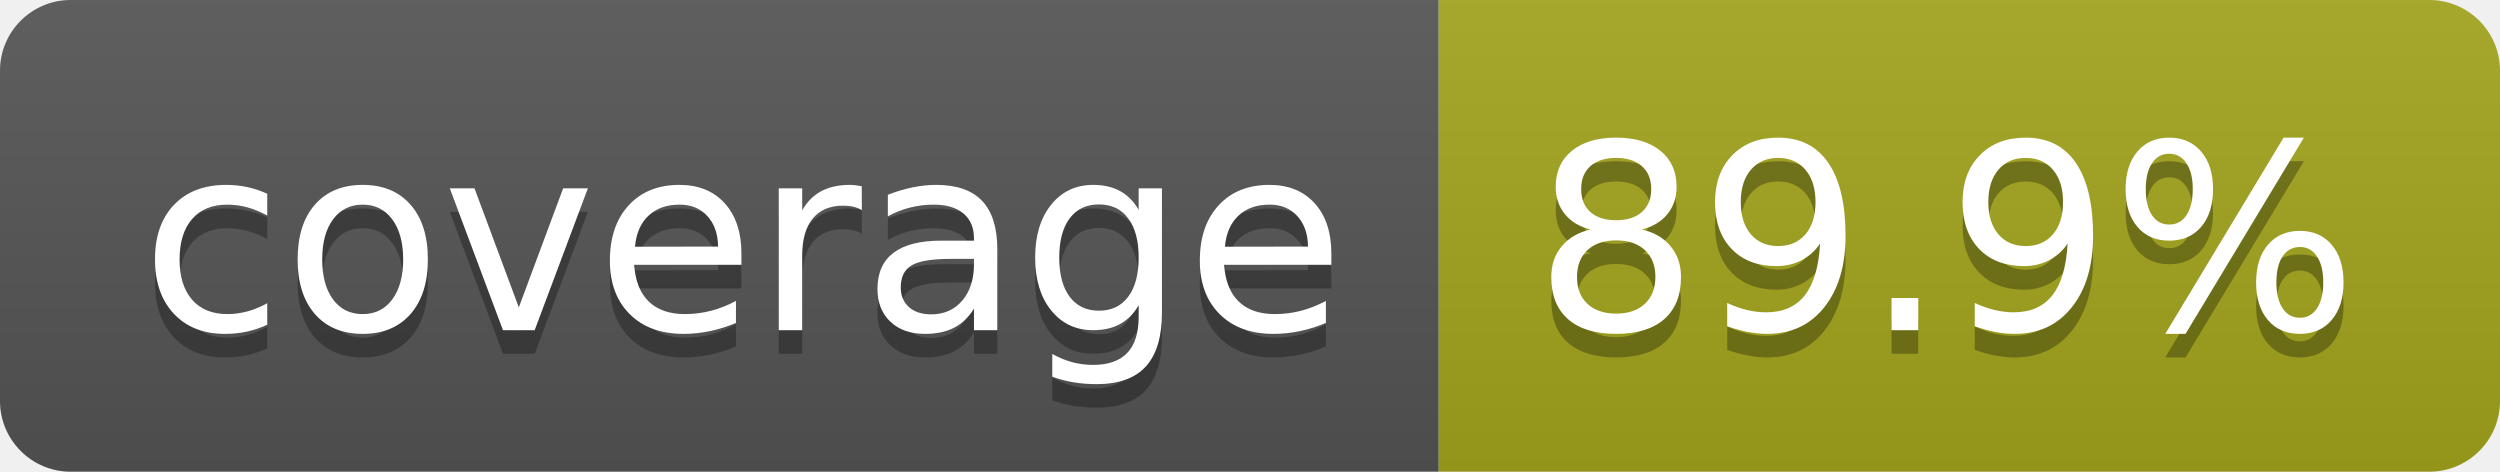
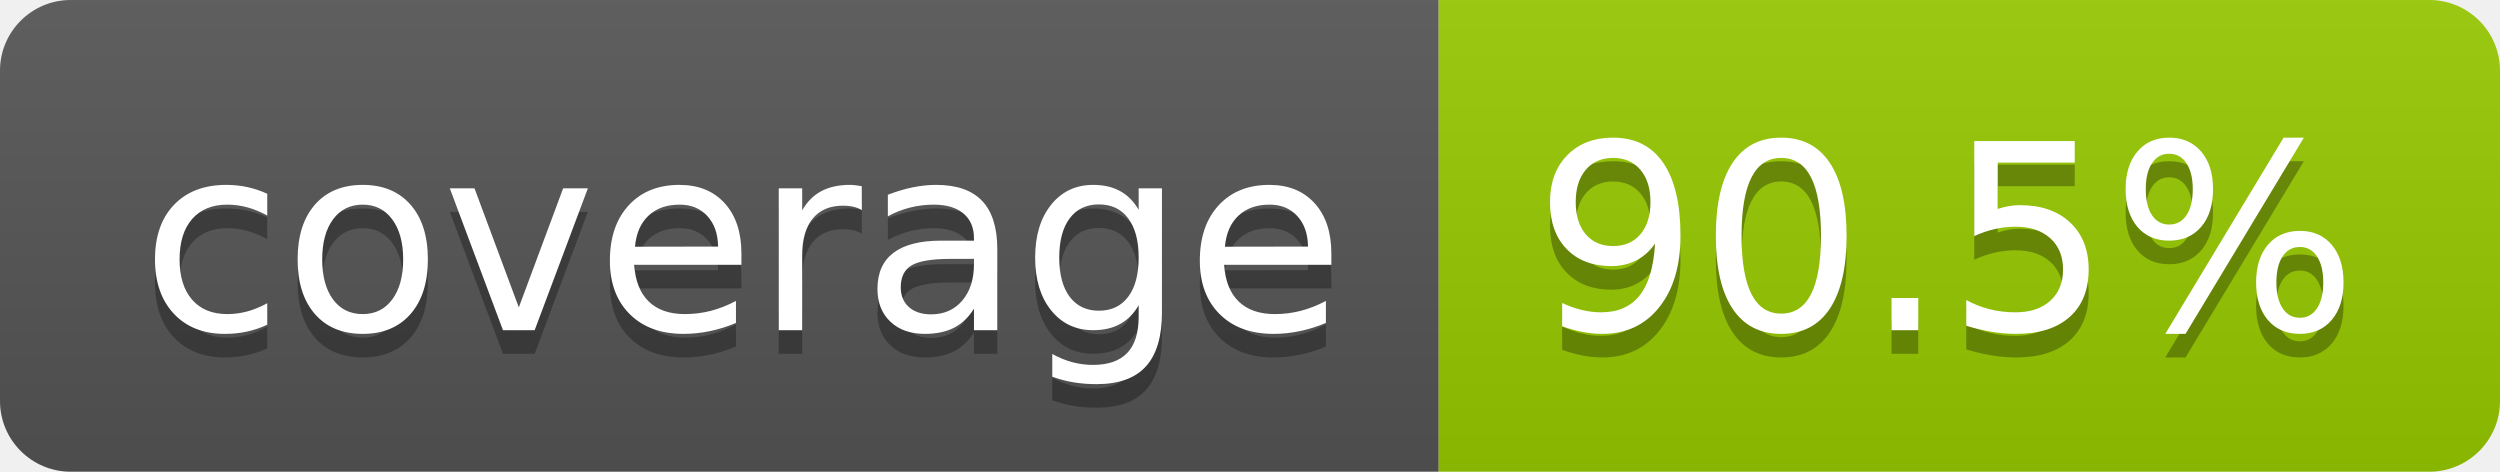
- <svg xmlns="http://www.w3.org/2000/svg" width="106" height="20" role="img" aria-label="coverage: 89.9%">
+ <svg xmlns="http://www.w3.org/2000/svg" width="106" height="20" role="img" aria-label="coverage: 90.5%">
  <linearGradient id="s" x2="0" y2="100%">
    <stop offset="0" stop-color="#bbb" stop-opacity=".1" />
    <stop offset="1" stop-opacity=".1" />
  </linearGradient>
  <clipPath id="r">
    <rect width="106" height="20" rx="3" fill="#fff" />
  </clipPath>
  <g clip-path="url(#r)">
    <rect width="61" height="20" fill="#555" />
-     <rect x="61" width="45" height="20" fill="#a4a61d" />
+     <rect x="61" width="45" height="20" fill="#97ca00" />
    <rect width="106" height="20" fill="url(#s)" />
  </g>
  <g fill="#fff" text-anchor="middle" font-family="Verdana,Geneva,DejaVu Sans,sans-serif" text-rendering="geometricPrecision" font-size="110">
    <text aria-hidden="true" x="315" y="150" fill="#010101" fill-opacity=".3" transform="scale(.1)" textLength="510">coverage</text>
    <text x="315" y="140" transform="scale(.1)" fill="#fff" textLength="510">coverage</text>
-     <text aria-hidden="true" x="825" y="150" fill="#010101" fill-opacity=".3" transform="scale(.1)" textLength="350">89.9%</text>
-     <text x="825" y="140" transform="scale(.1)" fill="#fff" textLength="350">89.9%</text>
+     <text aria-hidden="true" x="825" y="150" fill="#010101" fill-opacity=".3" transform="scale(.1)" textLength="350">90.5%</text>
+     <text x="825" y="140" transform="scale(.1)" fill="#fff" textLength="350">90.5%</text>
  </g>
</svg>
